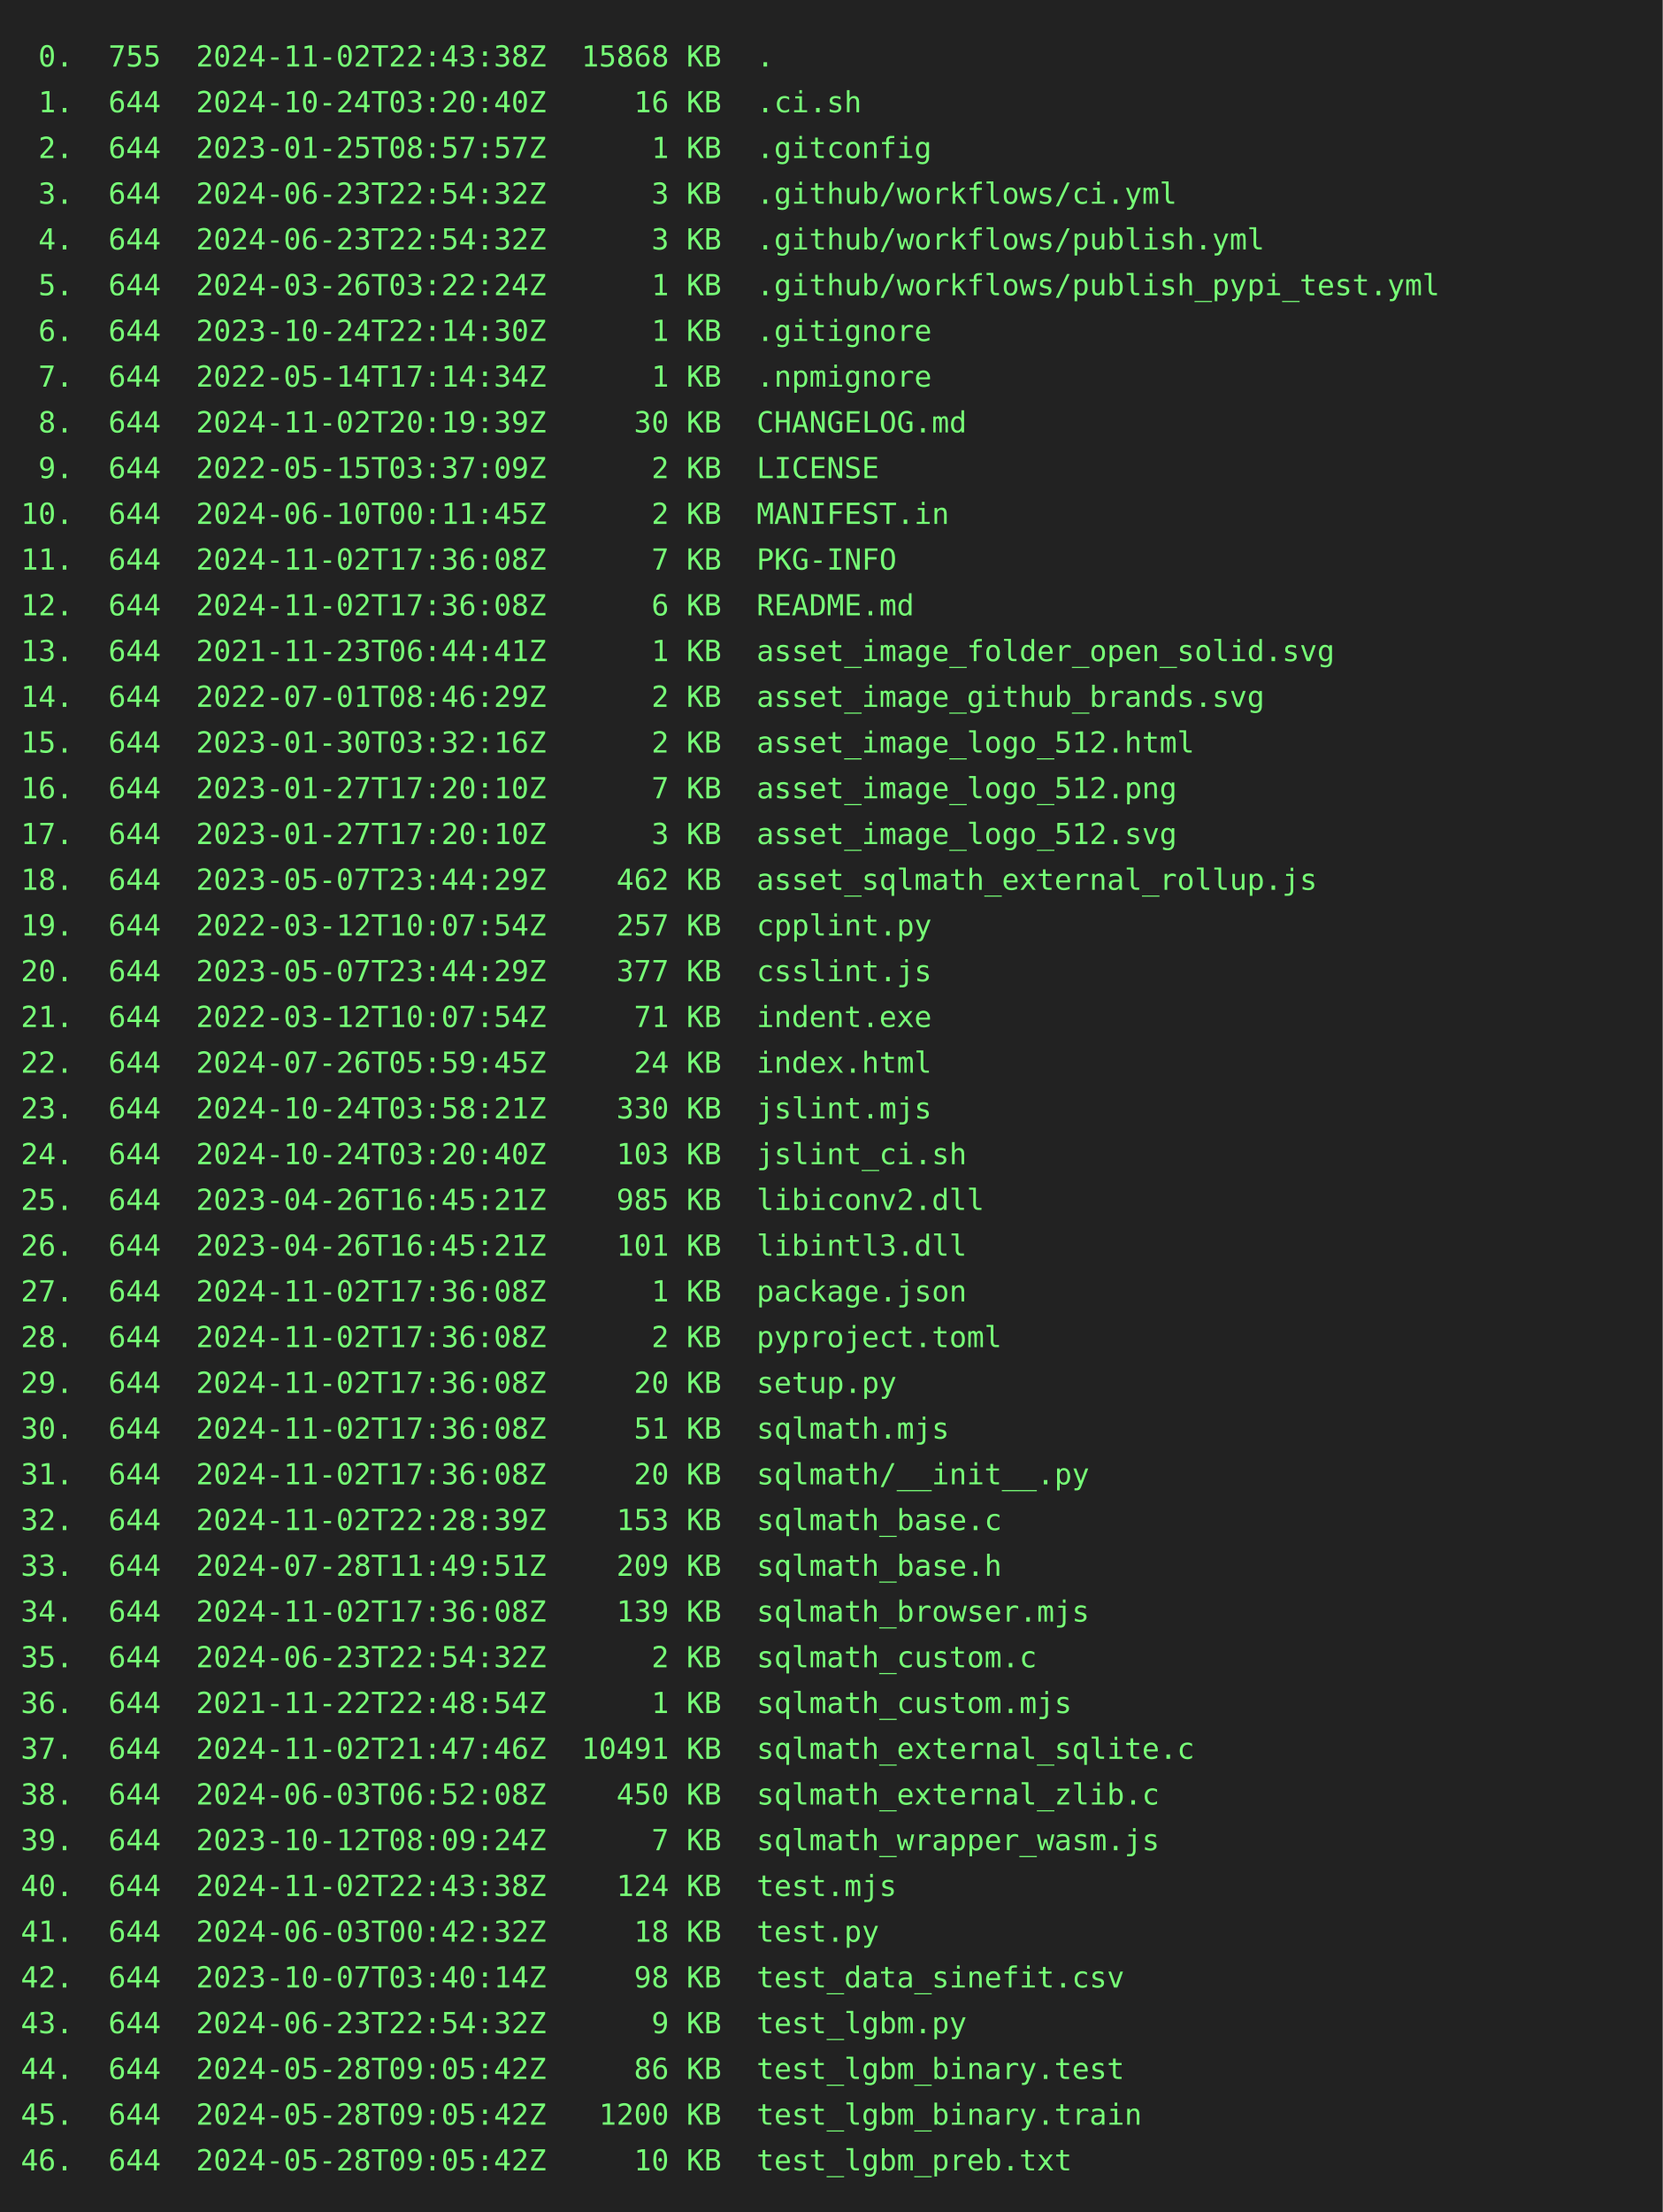
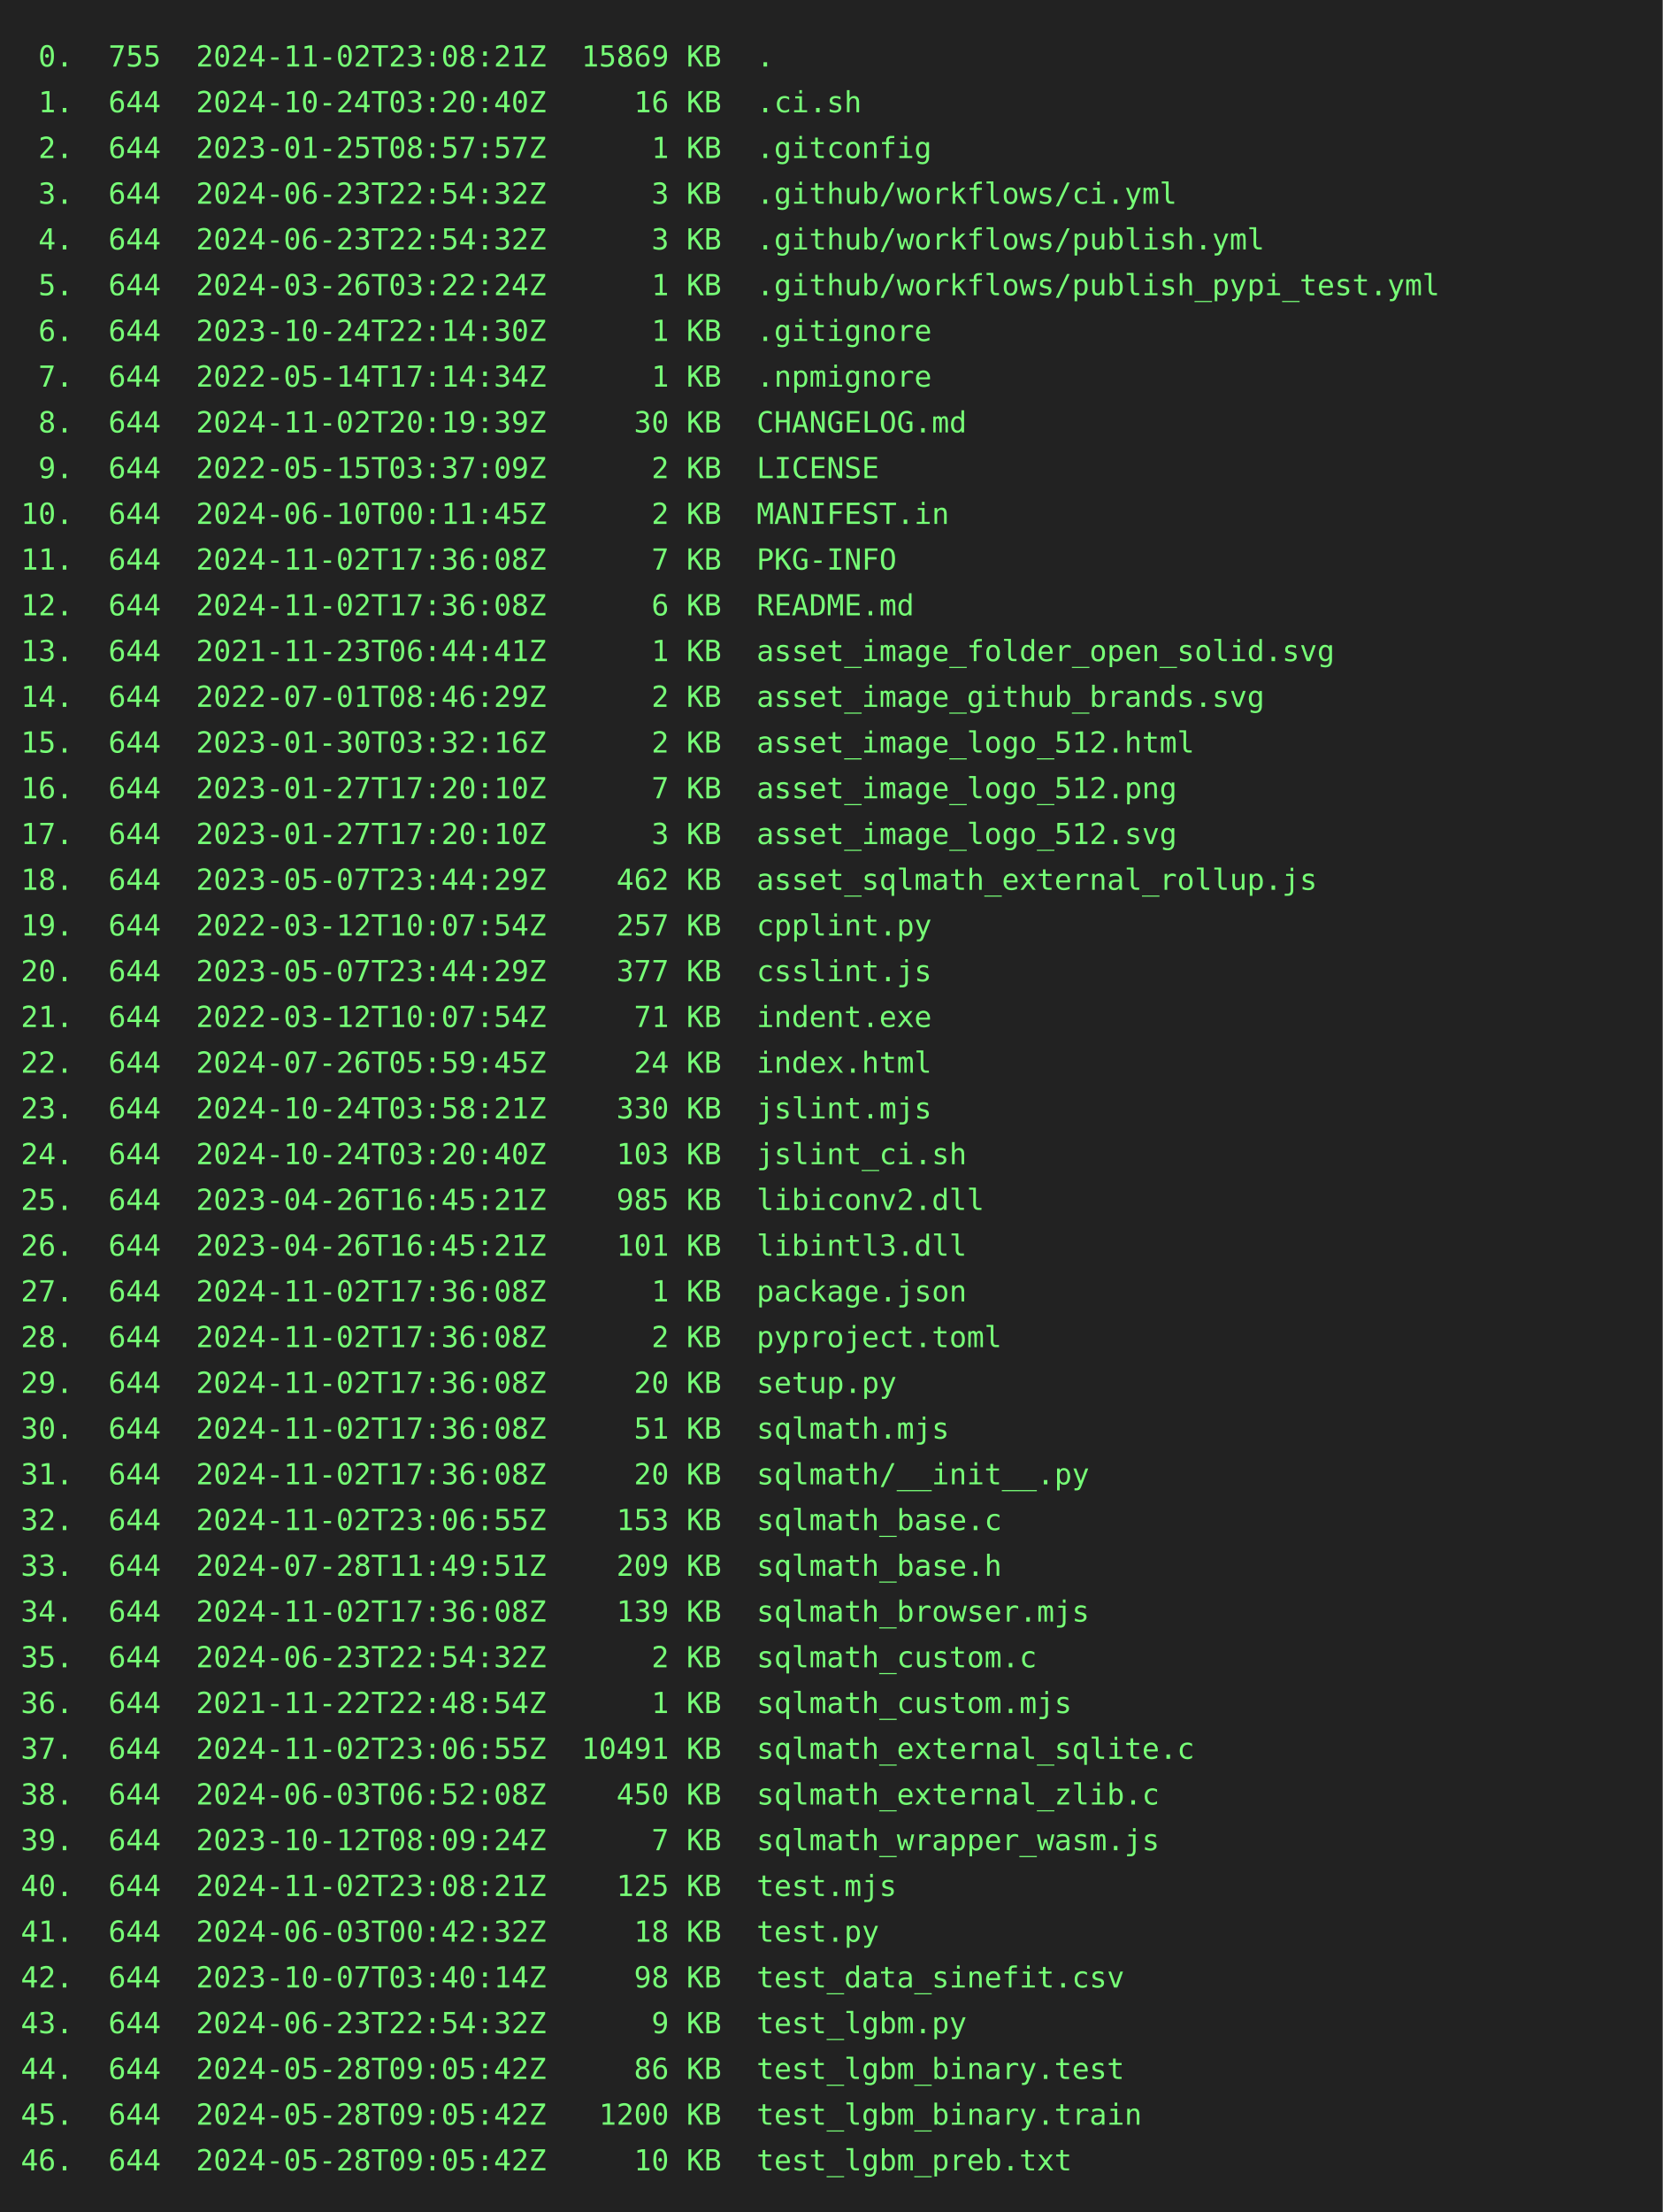
<svg xmlns="http://www.w3.org/2000/svg" height="1064" width="800">
  <rect height="1064" fill="#222" width="800" />
  <text fill="#7f7" font-family="consolas, menlo, monospace" font-size="14" xml:space="preserve">
-     <tspan lengthAdjust="spacingAndGlyphs" textLength="768" x="10" y="32"> 0.  755  2024-11-02T22:43:38Z  15868 KB  .                                                      </tspan>
+     <tspan lengthAdjust="spacingAndGlyphs" textLength="768" x="10" y="32"> 0.  755  2024-11-02T23:08:21Z  15869 KB  .                                                      </tspan>
    <tspan lengthAdjust="spacingAndGlyphs" textLength="768" x="10" y="54"> 1.  644  2024-10-24T03:20:40Z     16 KB  .ci.sh                                                 </tspan>
    <tspan lengthAdjust="spacingAndGlyphs" textLength="768" x="10" y="76"> 2.  644  2023-01-25T08:57:57Z      1 KB  .gitconfig                                             </tspan>
    <tspan lengthAdjust="spacingAndGlyphs" textLength="768" x="10" y="98"> 3.  644  2024-06-23T22:54:32Z      3 KB  .github/workflows/ci.yml                               </tspan>
    <tspan lengthAdjust="spacingAndGlyphs" textLength="768" x="10" y="120"> 4.  644  2024-06-23T22:54:32Z      3 KB  .github/workflows/publish.yml                          </tspan>
    <tspan lengthAdjust="spacingAndGlyphs" textLength="768" x="10" y="142"> 5.  644  2024-03-26T03:22:24Z      1 KB  .github/workflows/publish_pypi_test.yml                </tspan>
    <tspan lengthAdjust="spacingAndGlyphs" textLength="768" x="10" y="164"> 6.  644  2023-10-24T22:14:30Z      1 KB  .gitignore                                             </tspan>
    <tspan lengthAdjust="spacingAndGlyphs" textLength="768" x="10" y="186"> 7.  644  2022-05-14T17:14:34Z      1 KB  .npmignore                                             </tspan>
    <tspan lengthAdjust="spacingAndGlyphs" textLength="768" x="10" y="208"> 8.  644  2024-11-02T20:19:39Z     30 KB  CHANGELOG.md                                           </tspan>
    <tspan lengthAdjust="spacingAndGlyphs" textLength="768" x="10" y="230"> 9.  644  2022-05-15T03:37:09Z      2 KB  LICENSE                                                </tspan>
    <tspan lengthAdjust="spacingAndGlyphs" textLength="768" x="10" y="252">10.  644  2024-06-10T00:11:45Z      2 KB  MANIFEST.in                                            </tspan>
    <tspan lengthAdjust="spacingAndGlyphs" textLength="768" x="10" y="274">11.  644  2024-11-02T17:36:08Z      7 KB  PKG-INFO                                               </tspan>
    <tspan lengthAdjust="spacingAndGlyphs" textLength="768" x="10" y="296">12.  644  2024-11-02T17:36:08Z      6 KB  README.md                                              </tspan>
    <tspan lengthAdjust="spacingAndGlyphs" textLength="768" x="10" y="318">13.  644  2021-11-23T06:44:41Z      1 KB  asset_image_folder_open_solid.svg                      </tspan>
    <tspan lengthAdjust="spacingAndGlyphs" textLength="768" x="10" y="340">14.  644  2022-07-01T08:46:29Z      2 KB  asset_image_github_brands.svg                          </tspan>
    <tspan lengthAdjust="spacingAndGlyphs" textLength="768" x="10" y="362">15.  644  2023-01-30T03:32:16Z      2 KB  asset_image_logo_512.html                              </tspan>
    <tspan lengthAdjust="spacingAndGlyphs" textLength="768" x="10" y="384">16.  644  2023-01-27T17:20:10Z      7 KB  asset_image_logo_512.png                               </tspan>
    <tspan lengthAdjust="spacingAndGlyphs" textLength="768" x="10" y="406">17.  644  2023-01-27T17:20:10Z      3 KB  asset_image_logo_512.svg                               </tspan>
    <tspan lengthAdjust="spacingAndGlyphs" textLength="768" x="10" y="428">18.  644  2023-05-07T23:44:29Z    462 KB  asset_sqlmath_external_rollup.js                       </tspan>
    <tspan lengthAdjust="spacingAndGlyphs" textLength="768" x="10" y="450">19.  644  2022-03-12T10:07:54Z    257 KB  cpplint.py                                             </tspan>
    <tspan lengthAdjust="spacingAndGlyphs" textLength="768" x="10" y="472">20.  644  2023-05-07T23:44:29Z    377 KB  csslint.js                                             </tspan>
    <tspan lengthAdjust="spacingAndGlyphs" textLength="768" x="10" y="494">21.  644  2022-03-12T10:07:54Z     71 KB  indent.exe                                             </tspan>
    <tspan lengthAdjust="spacingAndGlyphs" textLength="768" x="10" y="516">22.  644  2024-07-26T05:59:45Z     24 KB  index.html                                             </tspan>
    <tspan lengthAdjust="spacingAndGlyphs" textLength="768" x="10" y="538">23.  644  2024-10-24T03:58:21Z    330 KB  jslint.mjs                                             </tspan>
    <tspan lengthAdjust="spacingAndGlyphs" textLength="768" x="10" y="560">24.  644  2024-10-24T03:20:40Z    103 KB  jslint_ci.sh                                           </tspan>
    <tspan lengthAdjust="spacingAndGlyphs" textLength="768" x="10" y="582">25.  644  2023-04-26T16:45:21Z    985 KB  libiconv2.dll                                          </tspan>
    <tspan lengthAdjust="spacingAndGlyphs" textLength="768" x="10" y="604">26.  644  2023-04-26T16:45:21Z    101 KB  libintl3.dll                                           </tspan>
    <tspan lengthAdjust="spacingAndGlyphs" textLength="768" x="10" y="626">27.  644  2024-11-02T17:36:08Z      1 KB  package.json                                           </tspan>
    <tspan lengthAdjust="spacingAndGlyphs" textLength="768" x="10" y="648">28.  644  2024-11-02T17:36:08Z      2 KB  pyproject.toml                                         </tspan>
    <tspan lengthAdjust="spacingAndGlyphs" textLength="768" x="10" y="670">29.  644  2024-11-02T17:36:08Z     20 KB  setup.py                                               </tspan>
    <tspan lengthAdjust="spacingAndGlyphs" textLength="768" x="10" y="692">30.  644  2024-11-02T17:36:08Z     51 KB  sqlmath.mjs                                            </tspan>
    <tspan lengthAdjust="spacingAndGlyphs" textLength="768" x="10" y="714">31.  644  2024-11-02T17:36:08Z     20 KB  sqlmath/__init__.py                                    </tspan>
-     <tspan lengthAdjust="spacingAndGlyphs" textLength="768" x="10" y="736">32.  644  2024-11-02T22:28:39Z    153 KB  sqlmath_base.c                                         </tspan>
+     <tspan lengthAdjust="spacingAndGlyphs" textLength="768" x="10" y="736">32.  644  2024-11-02T23:06:55Z    153 KB  sqlmath_base.c                                         </tspan>
    <tspan lengthAdjust="spacingAndGlyphs" textLength="768" x="10" y="758">33.  644  2024-07-28T11:49:51Z    209 KB  sqlmath_base.h                                         </tspan>
    <tspan lengthAdjust="spacingAndGlyphs" textLength="768" x="10" y="780">34.  644  2024-11-02T17:36:08Z    139 KB  sqlmath_browser.mjs                                    </tspan>
    <tspan lengthAdjust="spacingAndGlyphs" textLength="768" x="10" y="802">35.  644  2024-06-23T22:54:32Z      2 KB  sqlmath_custom.c                                       </tspan>
    <tspan lengthAdjust="spacingAndGlyphs" textLength="768" x="10" y="824">36.  644  2021-11-22T22:48:54Z      1 KB  sqlmath_custom.mjs                                     </tspan>
-     <tspan lengthAdjust="spacingAndGlyphs" textLength="768" x="10" y="846">37.  644  2024-11-02T21:47:46Z  10491 KB  sqlmath_external_sqlite.c                              </tspan>
+     <tspan lengthAdjust="spacingAndGlyphs" textLength="768" x="10" y="846">37.  644  2024-11-02T23:06:55Z  10491 KB  sqlmath_external_sqlite.c                              </tspan>
    <tspan lengthAdjust="spacingAndGlyphs" textLength="768" x="10" y="868">38.  644  2024-06-03T06:52:08Z    450 KB  sqlmath_external_zlib.c                                </tspan>
    <tspan lengthAdjust="spacingAndGlyphs" textLength="768" x="10" y="890">39.  644  2023-10-12T08:09:24Z      7 KB  sqlmath_wrapper_wasm.js                                </tspan>
-     <tspan lengthAdjust="spacingAndGlyphs" textLength="768" x="10" y="912">40.  644  2024-11-02T22:43:38Z    124 KB  test.mjs                                               </tspan>
+     <tspan lengthAdjust="spacingAndGlyphs" textLength="768" x="10" y="912">40.  644  2024-11-02T23:08:21Z    125 KB  test.mjs                                               </tspan>
    <tspan lengthAdjust="spacingAndGlyphs" textLength="768" x="10" y="934">41.  644  2024-06-03T00:42:32Z     18 KB  test.py                                                </tspan>
    <tspan lengthAdjust="spacingAndGlyphs" textLength="768" x="10" y="956">42.  644  2023-10-07T03:40:14Z     98 KB  test_data_sinefit.csv                                  </tspan>
    <tspan lengthAdjust="spacingAndGlyphs" textLength="768" x="10" y="978">43.  644  2024-06-23T22:54:32Z      9 KB  test_lgbm.py                                           </tspan>
    <tspan lengthAdjust="spacingAndGlyphs" textLength="768" x="10" y="1000">44.  644  2024-05-28T09:05:42Z     86 KB  test_lgbm_binary.test                                  </tspan>
    <tspan lengthAdjust="spacingAndGlyphs" textLength="768" x="10" y="1022">45.  644  2024-05-28T09:05:42Z   1200 KB  test_lgbm_binary.train                                 </tspan>
    <tspan lengthAdjust="spacingAndGlyphs" textLength="768" x="10" y="1044">46.  644  2024-05-28T09:05:42Z     10 KB  test_lgbm_preb.txt                                     </tspan>
  </text>
</svg>
